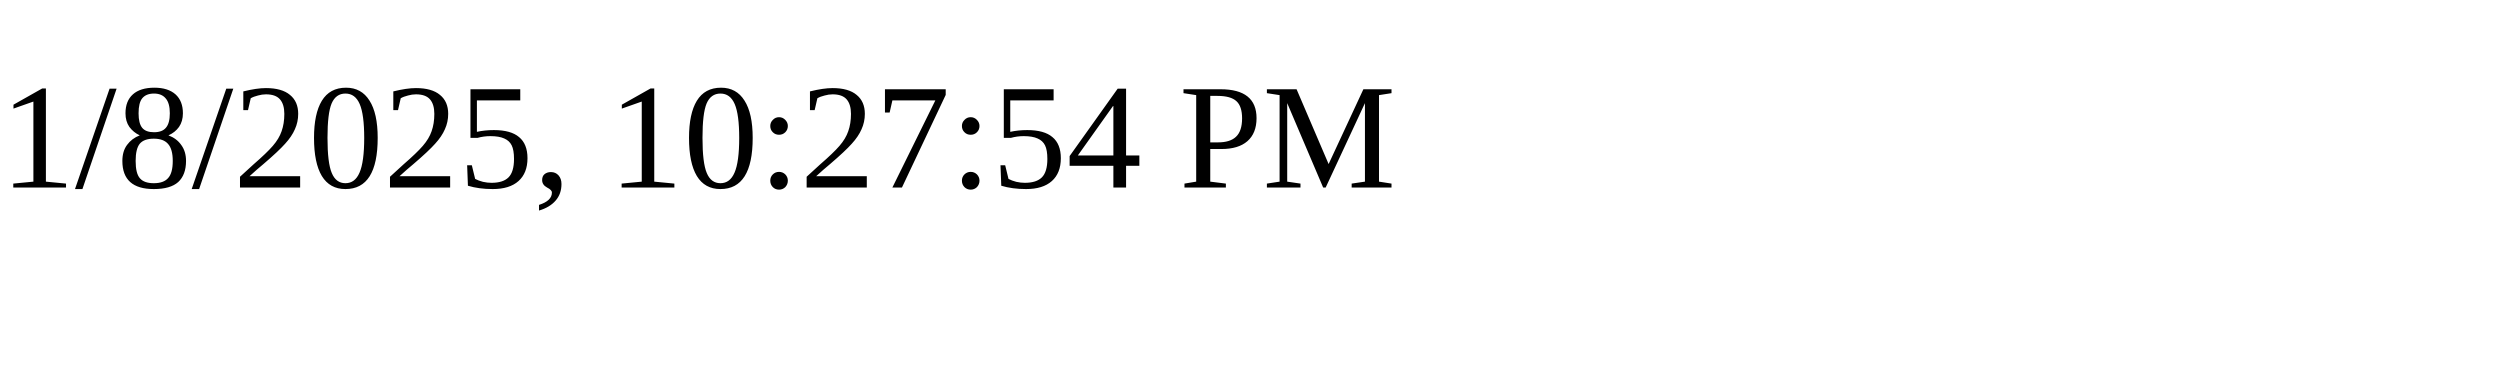
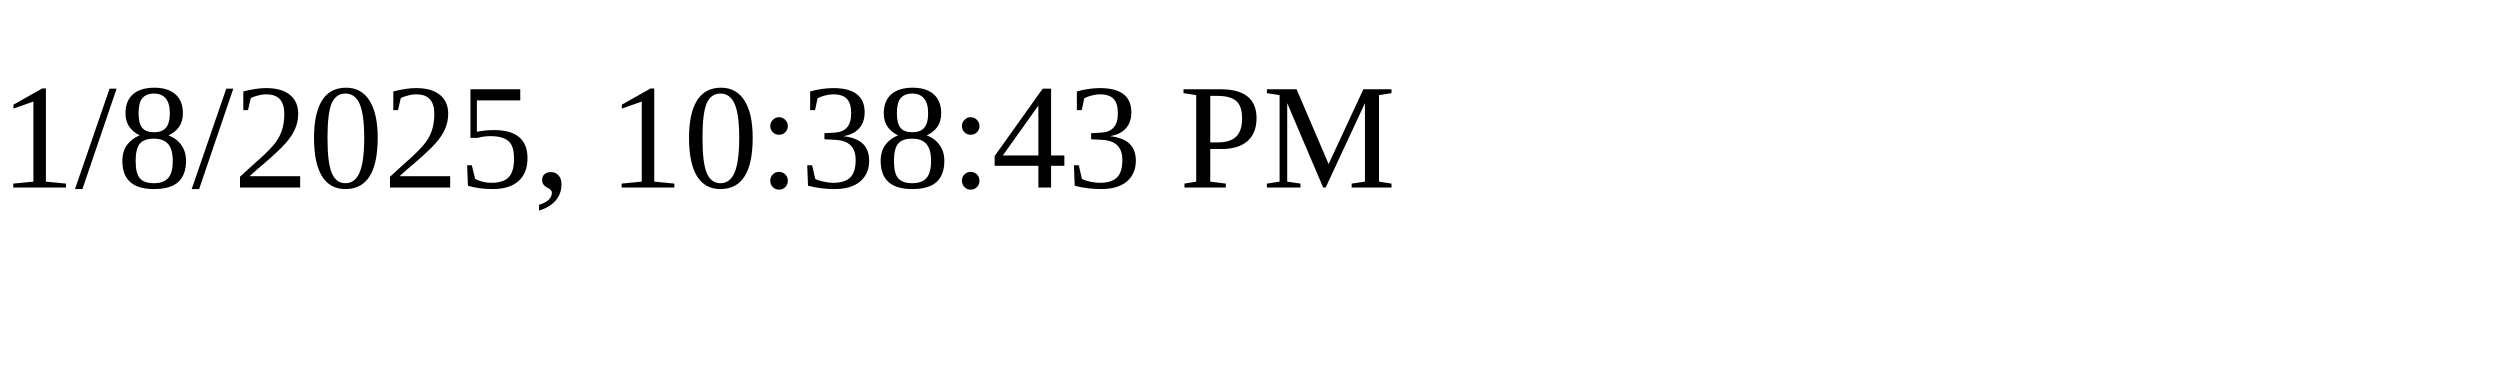
<svg xmlns="http://www.w3.org/2000/svg" height="30" width="200">
-   <text x="0" y="15">1/8/2025, 10:27:54 PM</text>
+   <text x="0" y="15">1/8/2025, 10:38:43 PM</text>
</svg>
